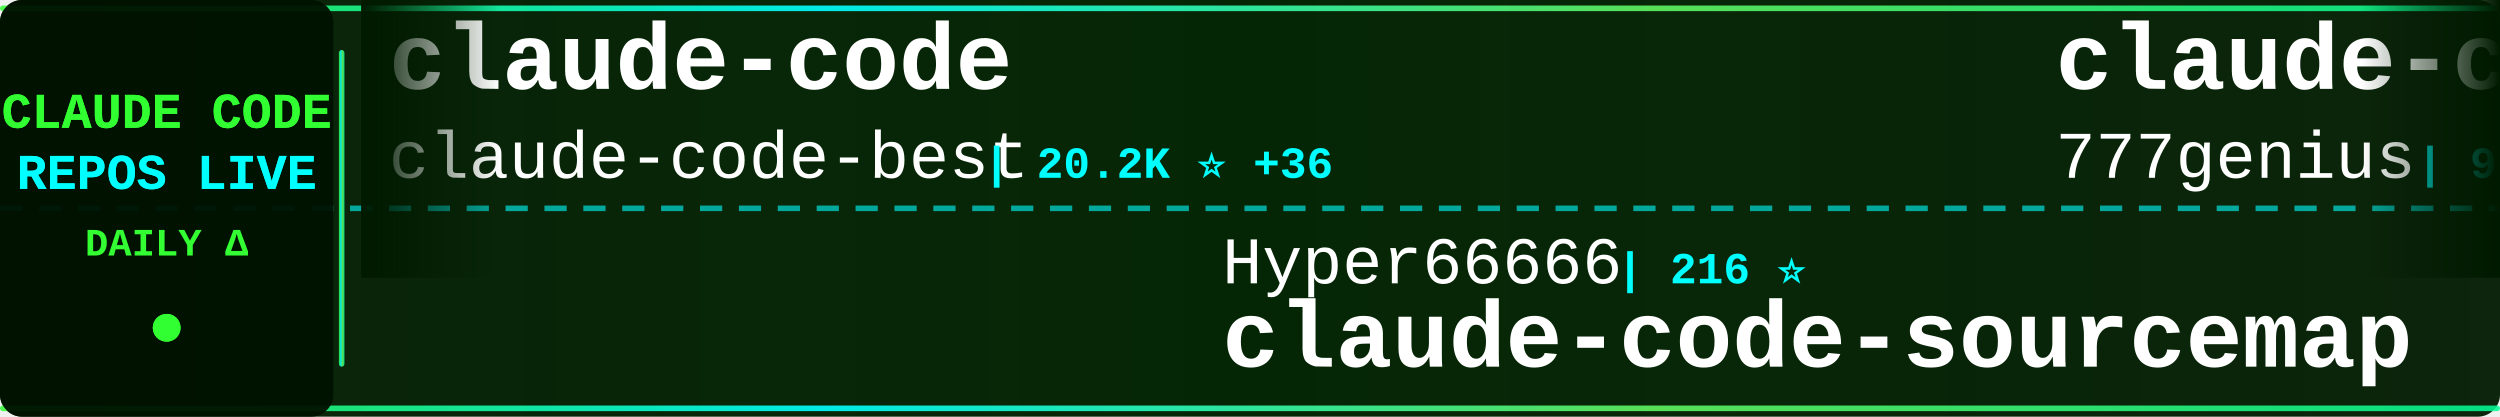
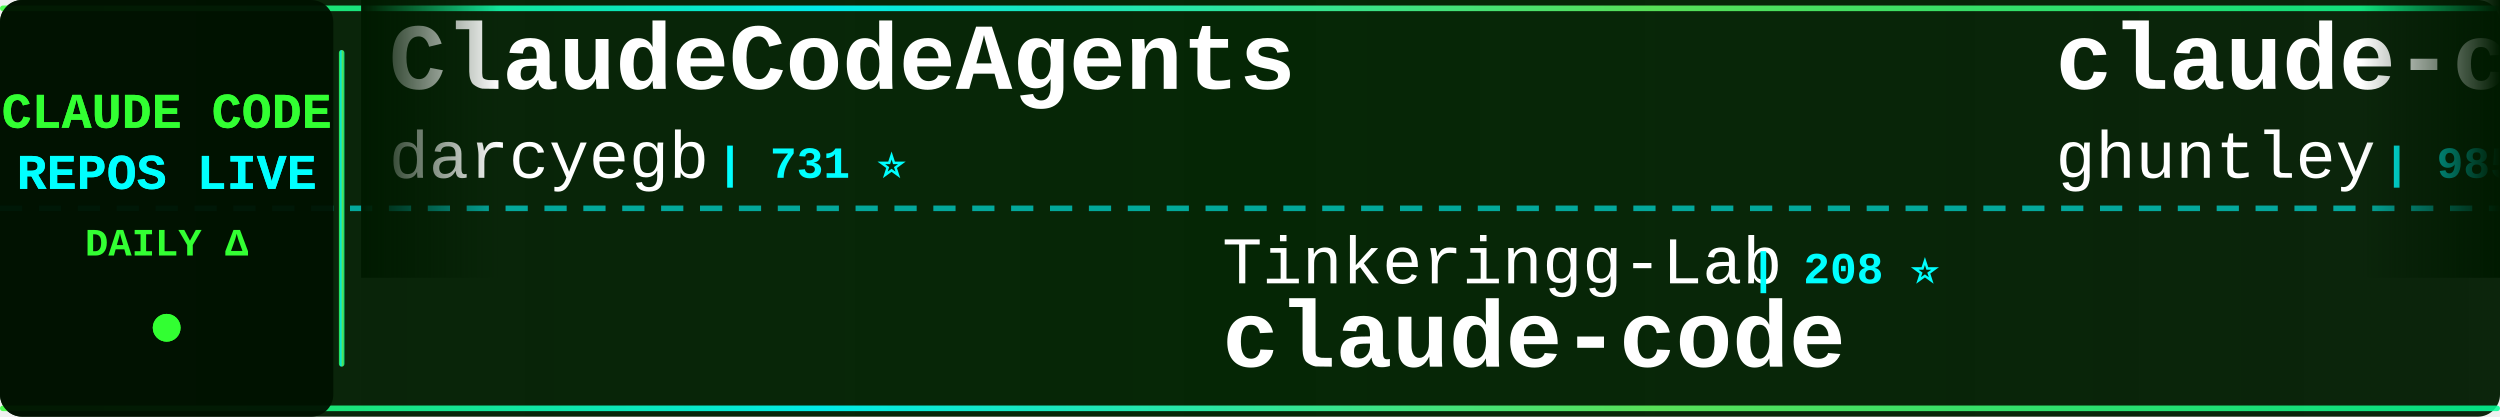
<svg xmlns="http://www.w3.org/2000/svg" width="900" height="150">
  <defs>
    <linearGradient id="tickerBg" x1="0%" y1="0%" x2="100%" y2="0%">
      <stop offset="0%" style="stop-color:#001a00;stop-opacity:0.95" />
      <stop offset="50%" style="stop-color:#002200;stop-opacity:0.98" />
      <stop offset="100%" style="stop-color:#001a00;stop-opacity:0.95" />
    </linearGradient>
    <linearGradient id="borderGrad" x1="0%" y1="0%" x2="100%" y2="0%">
      <stop offset="0%" style="stop-color:#33ff33;stop-opacity:0.85">
        <animate attributeName="stop-opacity" values="0.85;1;0.85" dur="2s" repeatCount="indefinite" />
      </stop>
      <stop offset="33%" style="stop-color:#00ffff;stop-opacity:0.9">
        <animate attributeName="stop-opacity" values="0.9;1;0.9" dur="2.2s" repeatCount="indefinite" />
      </stop>
      <stop offset="66%" style="stop-color:#66ff66;stop-opacity:0.85">
        <animate attributeName="stop-opacity" values="0.85;1;0.85" dur="1.8s" repeatCount="indefinite" />
      </stop>
      <stop offset="100%" style="stop-color:#00ff99;stop-opacity:0.85">
        <animate attributeName="stop-opacity" values="0.85;1;0.85" dur="2s" repeatCount="indefinite" />
      </stop>
    </linearGradient>
    <filter id="textGlow">
      <feGaussianBlur stdDeviation="0.1" result="coloredBlur" />
      <feMerge>
        <feMergeNode in="coloredBlur" />
        <feMergeNode in="SourceGraphic" />
      </feMerge>
    </filter>
    <filter id="metricGlow">
      <feGaussianBlur stdDeviation="0.2" result="coloredBlur" />
      <feMerge>
        <feMergeNode in="coloredBlur" />
        <feMergeNode in="SourceGraphic" />
      </feMerge>
    </filter>
    <linearGradient id="leftFade" x1="0%" y1="0%" x2="100%" y2="0%">
      <stop offset="0%" style="stop-color:#001a00;stop-opacity:1" />
      <stop offset="100%" style="stop-color:#001a00;stop-opacity:0" />
    </linearGradient>
    <linearGradient id="rightFade" x1="0%" y1="0%" x2="100%" y2="0%">
      <stop offset="0%" style="stop-color:#001a00;stop-opacity:0" />
      <stop offset="100%" style="stop-color:#001a00;stop-opacity:1" />
    </linearGradient>
  </defs>
  <rect width="900" height="150" fill="url(#tickerBg)" rx="8" />
  <rect x="0" y="2" width="900" height="2" fill="url(#borderGrad)" rx="1" />
  <rect x="0" y="146" width="900" height="2" fill="url(#borderGrad)" rx="1" />
  <line x1="0" y1="75" x2="900" y2="75" stroke="#00ffff" stroke-width="2" stroke-dasharray="8 6" opacity="0.6" />
  <rect x="0" y="0" width="120" height="150" fill="#001100" opacity="0.95" rx="8" />
  <text x="60" y="46" font-family="'Courier New', monospace" font-size="18" font-weight="bold" fill="#33ff33" text-anchor="middle" filter="url(#textGlow)">
    CLAUDE CODE
  </text>
  <text x="60" y="68" font-family="'Courier New', monospace" font-size="18" font-weight="bold" fill="#00ffff" text-anchor="middle" filter="url(#textGlow)">
    REPOS LIVE
  </text>
  <text x="60" y="92" font-family="'Courier New', monospace" font-size="14" font-weight="bold" fill="#33ff33" text-anchor="middle">
    DAILY Δ
  </text>
  <circle cx="60" cy="118" r="5" fill="#33ff33" filter="url(#metricGlow)">
    <animate attributeName="r" values="4;6;4" dur="1.5s" repeatCount="indefinite" />
    <animate attributeName="opacity" values="0.6;1;0.6" dur="1.5s" repeatCount="indefinite" />
  </circle>
  <rect x="122" y="18" width="2" height="114" fill="url(#borderGrad)" rx="1" />
  <clipPath id="tickerClip">
    <rect x="130" y="0" width="770" height="150" />
  </clipPath>
  <g clip-path="url(#tickerClip)">
    <g id="tickerItems">
      <animateTransform attributeName="transform" attributeType="XML" type="translate" from="0 0" to="-3000 0" dur="54s" repeatCount="indefinite" />
      <g transform="translate(0, 0)">
-         <text x="140" y="32" font-family="'Courier New', monospace" font-size="34" font-weight="bold" fill="#ffffff">claude-code</text>
-         <text x="140" y="64" font-family="'Courier New', monospace" font-size="24" font-weight="normal" fill="#ffffff" opacity="1.0">claude-code-best</text>
-         <text x="354" y="64" font-family="'Courier New', monospace" font-size="16" font-weight="bold" fill="#00ffff"> | 20.2K ⭐ +36</text>
+         <text x="140" y="32" font-family="'Courier New', monospace" font-size="34" font-weight="bold" fill="#ffffff">ClaudeCodeAgents</text>
+         <text x="140" y="64" font-family="'Courier New', monospace" font-size="24" font-weight="normal" fill="#ffffff" opacity="1.0">darcyegb</text>
+         <text x="258" y="64" font-family="'Courier New', monospace" font-size="16" font-weight="bold" fill="#00ffff"> | 731 ⭐</text>
      </g>
      <g transform="translate(300, 0)">
-         <text x="140" y="102" font-family="'Courier New', monospace" font-size="24" font-weight="normal" fill="#ffffff" opacity="1.0">Hyper66666</text>
-         <text x="282" y="102" font-family="'Courier New', monospace" font-size="16" font-weight="bold" fill="#00ffff"> | 216 ⭐</text>
-         <text x="140" y="132" font-family="'Courier New', monospace" font-size="34" font-weight="bold" fill="#ffffff">claude-code-sourcemap</text>
+         <text x="140" y="102" font-family="'Courier New', monospace" font-size="24" font-weight="normal" fill="#ffffff" opacity="1.0">Tinkeringg-Lab</text>
+         <text x="330" y="102" font-family="'Courier New', monospace" font-size="16" font-weight="bold" fill="#00ffff"> | 208 ⭐</text>
+         <text x="140" y="132" font-family="'Courier New', monospace" font-size="34" font-weight="bold" fill="#ffffff">claude-code</text>
      </g>
      <g transform="translate(600, 0)">
-         <text x="140" y="32" font-family="'Courier New', monospace" font-size="34" font-weight="bold" fill="#ffffff">claude-code-source-code</text>
-         <text x="140" y="64" font-family="'Courier New', monospace" font-size="24" font-weight="normal" fill="#ffffff" opacity="1.0">777genius</text>
-         <text x="270" y="64" font-family="'Courier New', monospace" font-size="16" font-weight="bold" fill="#00ffff"> | 915 ⭐</text>
+         <text x="140" y="32" font-family="'Courier New', monospace" font-size="34" font-weight="bold" fill="#ffffff">claude-code-source-code-...</text>
+         <text x="140" y="64" font-family="'Courier New', monospace" font-size="24" font-weight="normal" fill="#ffffff" opacity="1.0">ghuntley</text>
+         <text x="258" y="64" font-family="'Courier New', monospace" font-size="16" font-weight="bold" fill="#00ffff"> | 985 ⭐</text>
      </g>
      <g transform="translate(900, 0)">
-         <text x="140" y="102" font-family="'Courier New', monospace" font-size="24" font-weight="normal" fill="#ffffff" opacity="1.0">mehmoodosman</text>
-         <text x="306" y="102" font-family="'Courier New', monospace" font-size="16" font-weight="bold" fill="#00ffff"> | 167 ⭐</text>
-         <text x="140" y="132" font-family="'Courier New', monospace" font-size="34" font-weight="bold" fill="#ffffff">claude-code</text>
+         <text x="140" y="102" font-family="'Courier New', monospace" font-size="24" font-weight="normal" fill="#ffffff" opacity="1.0">ding113</text>
+         <text x="246" y="102" font-family="'Courier New', monospace" font-size="16" font-weight="bold" fill="#00ffff"> | 3.1K ⭐ +3</text>
+         <text x="140" y="132" font-family="'Courier New', monospace" font-size="34" font-weight="bold" fill="#ffffff">claude-code-hub</text>
      </g>
      <g transform="translate(1200, 0)">
-         <text x="140" y="32" font-family="'Courier New', monospace" font-size="34" font-weight="bold" fill="#ffffff">claude-code-proxy</text>
-         <text x="140" y="64" font-family="'Courier New', monospace" font-size="24" font-weight="normal" fill="#ffffff" opacity="1.0">fuergaosi233</text>
-         <text x="306" y="64" font-family="'Courier New', monospace" font-size="16" font-weight="bold" fill="#00ffff"> | 2.7K ⭐ +2</text>
+         <text x="140" y="32" font-family="'Courier New', monospace" font-size="34" font-weight="bold" fill="#ffffff">claude-code-base-action</text>
+         <text x="140" y="64" font-family="'Courier New', monospace" font-size="24" font-weight="normal" fill="#ffffff" opacity="1.0">anthropics</text>
+         <text x="282" y="64" font-family="'Courier New', monospace" font-size="16" font-weight="bold" fill="#00ffff"> | 885 ⭐ +2</text>
      </g>
      <g transform="translate(1500, 0)">
-         <text x="140" y="102" font-family="'Courier New', monospace" font-size="24" font-weight="normal" fill="#ffffff" opacity="1.0">anthropics</text>
-         <text x="282" y="102" font-family="'Courier New', monospace" font-size="16" font-weight="bold" fill="#00ffff"> | 5.3K ⭐ +7</text>
-         <text x="140" y="132" font-family="'Courier New', monospace" font-size="34" font-weight="bold" fill="#ffffff">claude-code-security-rev...</text>
+         <text x="140" y="102" font-family="'Courier New', monospace" font-size="24" font-weight="normal" fill="#ffffff" opacity="1.0">ykdojo</text>
+         <text x="234" y="102" font-family="'Courier New', monospace" font-size="16" font-weight="bold" fill="#00ffff"> | 8.9K ⭐ +10</text>
+         <text x="140" y="132" font-family="'Courier New', monospace" font-size="34" font-weight="bold" fill="#ffffff">claude-code-tips</text>
      </g>
      <g transform="translate(1800, 0)">
-         <text x="140" y="32" font-family="'Courier New', monospace" font-size="34" font-weight="bold" fill="#ffffff">Dive-into-Claude-Code</text>
-         <text x="140" y="64" font-family="'Courier New', monospace" font-size="24" font-weight="normal" fill="#ffffff" opacity="1.0">VILA-Lab</text>
-         <text x="258" y="64" font-family="'Courier New', monospace" font-size="16" font-weight="bold" fill="#00ffff"> | 1.7K ⭐ +6</text>
+         <text x="140" y="32" font-family="'Courier New', monospace" font-size="34" font-weight="bold" fill="#ffffff">Claude-Code-Usage-Monito...</text>
+         <text x="140" y="64" font-family="'Courier New', monospace" font-size="24" font-weight="normal" fill="#ffffff" opacity="1.0">Maciek-roboblog</text>
+         <text x="342" y="64" font-family="'Courier New', monospace" font-size="16" font-weight="bold" fill="#00ffff"> | 8.2K ⭐ +9</text>
      </g>
      <g transform="translate(2100, 0)">
-         <text x="140" y="102" font-family="'Courier New', monospace" font-size="24" font-weight="normal" fill="#ffffff" opacity="1.0">anthropics</text>
-         <text x="282" y="102" font-family="'Courier New', monospace" font-size="16" font-weight="bold" fill="#00ffff"> | 153.2K ⭐ +357</text>
-         <text x="140" y="132" font-family="'Courier New', monospace" font-size="34" font-weight="bold" fill="#ffffff">skills</text>
+         <text x="140" y="102" font-family="'Courier New', monospace" font-size="24" font-weight="normal" fill="#ffffff" opacity="1.0">davila7</text>
+         <text x="246" y="102" font-family="'Courier New', monospace" font-size="16" font-weight="bold" fill="#00ffff"> | 28.2K ⭐ +25</text>
+         <text x="140" y="132" font-family="'Courier New', monospace" font-size="34" font-weight="bold" fill="#ffffff">claude-code-templates</text>
      </g>
      <g transform="translate(2400, 0)">
-         <text x="140" y="32" font-family="'Courier New', monospace" font-size="34" font-weight="bold" fill="#ffffff">claude-code-from-scratch</text>
-         <text x="140" y="64" font-family="'Courier New', monospace" font-size="24" font-weight="normal" fill="#ffffff" opacity="1.0">Windy3f3f3f3f</text>
-         <text x="318" y="64" font-family="'Courier New', monospace" font-size="16" font-weight="bold" fill="#00ffff"> | 1.4K ⭐ +3</text>
+         <text x="140" y="32" font-family="'Courier New', monospace" font-size="34" font-weight="bold" fill="#ffffff">awesome-claude-code-tool...</text>
+         <text x="140" y="64" font-family="'Courier New', monospace" font-size="24" font-weight="normal" fill="#ffffff" opacity="1.0">rohitg00</text>
+         <text x="258" y="64" font-family="'Courier New', monospace" font-size="16" font-weight="bold" fill="#00ffff"> | 2.1K ⭐ +8</text>
      </g>
      <g transform="translate(2700, 0)">
        <text x="140" y="102" font-family="'Courier New', monospace" font-size="24" font-weight="normal" fill="#ffffff" opacity="1.0">kodu-ai</text>
        <text x="246" y="102" font-family="'Courier New', monospace" font-size="16" font-weight="bold" fill="#00ffff"> | 5.3K ⭐ +2</text>
        <text x="140" y="132" font-family="'Courier New', monospace" font-size="34" font-weight="bold" fill="#ffffff">claude-coder</text>
      </g>
      <g transform="translate(3000, 0)">
-         <text x="140" y="32" font-family="'Courier New', monospace" font-size="34" font-weight="bold" fill="#ffffff">claude-code</text>
-         <text x="140" y="64" font-family="'Courier New', monospace" font-size="24" font-weight="normal" fill="#ffffff" opacity="1.0">claude-code-best</text>
-         <text x="354" y="64" font-family="'Courier New', monospace" font-size="16" font-weight="bold" fill="#00ffff"> | 20.2K ⭐ +36</text>
+         <text x="140" y="32" font-family="'Courier New', monospace" font-size="34" font-weight="bold" fill="#ffffff">ClaudeCodeAgents</text>
+         <text x="140" y="64" font-family="'Courier New', monospace" font-size="24" font-weight="normal" fill="#ffffff" opacity="1.0">darcyegb</text>
+         <text x="258" y="64" font-family="'Courier New', monospace" font-size="16" font-weight="bold" fill="#00ffff"> | 731 ⭐</text>
      </g>
      <g transform="translate(3300, 0)">
-         <text x="140" y="102" font-family="'Courier New', monospace" font-size="24" font-weight="normal" fill="#ffffff" opacity="1.0">Hyper66666</text>
-         <text x="282" y="102" font-family="'Courier New', monospace" font-size="16" font-weight="bold" fill="#00ffff"> | 216 ⭐</text>
-         <text x="140" y="132" font-family="'Courier New', monospace" font-size="34" font-weight="bold" fill="#ffffff">claude-code-sourcemap</text>
+         <text x="140" y="102" font-family="'Courier New', monospace" font-size="24" font-weight="normal" fill="#ffffff" opacity="1.0">Tinkeringg-Lab</text>
+         <text x="330" y="102" font-family="'Courier New', monospace" font-size="16" font-weight="bold" fill="#00ffff"> | 208 ⭐</text>
+         <text x="140" y="132" font-family="'Courier New', monospace" font-size="34" font-weight="bold" fill="#ffffff">claude-code</text>
      </g>
      <g transform="translate(3600, 0)">
-         <text x="140" y="32" font-family="'Courier New', monospace" font-size="34" font-weight="bold" fill="#ffffff">claude-code-source-code</text>
-         <text x="140" y="64" font-family="'Courier New', monospace" font-size="24" font-weight="normal" fill="#ffffff" opacity="1.0">777genius</text>
-         <text x="270" y="64" font-family="'Courier New', monospace" font-size="16" font-weight="bold" fill="#00ffff"> | 915 ⭐</text>
+         <text x="140" y="32" font-family="'Courier New', monospace" font-size="34" font-weight="bold" fill="#ffffff">claude-code-source-code-...</text>
+         <text x="140" y="64" font-family="'Courier New', monospace" font-size="24" font-weight="normal" fill="#ffffff" opacity="1.0">ghuntley</text>
+         <text x="258" y="64" font-family="'Courier New', monospace" font-size="16" font-weight="bold" fill="#00ffff"> | 985 ⭐</text>
      </g>
      <g transform="translate(3900, 0)">
-         <text x="140" y="102" font-family="'Courier New', monospace" font-size="24" font-weight="normal" fill="#ffffff" opacity="1.0">mehmoodosman</text>
-         <text x="306" y="102" font-family="'Courier New', monospace" font-size="16" font-weight="bold" fill="#00ffff"> | 167 ⭐</text>
-         <text x="140" y="132" font-family="'Courier New', monospace" font-size="34" font-weight="bold" fill="#ffffff">claude-code</text>
+         <text x="140" y="102" font-family="'Courier New', monospace" font-size="24" font-weight="normal" fill="#ffffff" opacity="1.0">ding113</text>
+         <text x="246" y="102" font-family="'Courier New', monospace" font-size="16" font-weight="bold" fill="#00ffff"> | 3.1K ⭐ +3</text>
+         <text x="140" y="132" font-family="'Courier New', monospace" font-size="34" font-weight="bold" fill="#ffffff">claude-code-hub</text>
      </g>
    </g>
  </g>
  <rect x="130" y="0" width="50" height="100" fill="url(#leftFade)" />
  <rect x="850" y="0" width="50" height="100" fill="url(#rightFade)" />
</svg>
